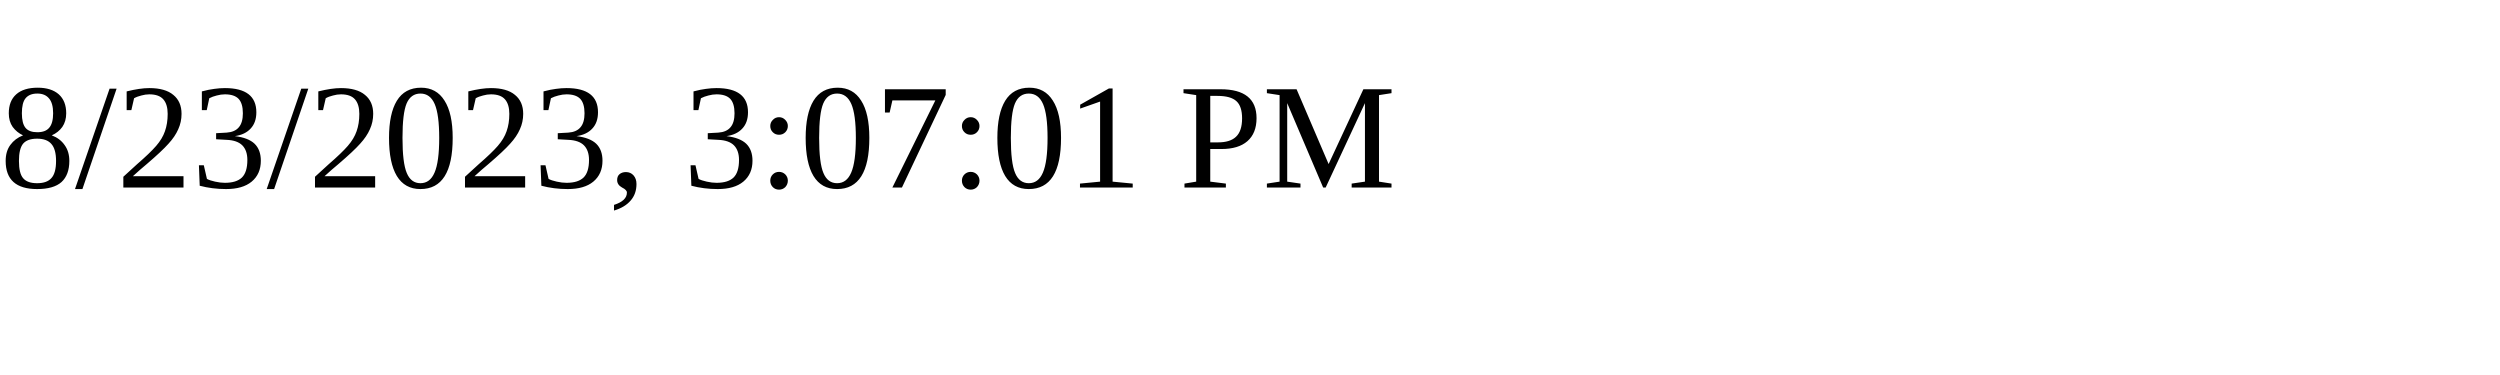
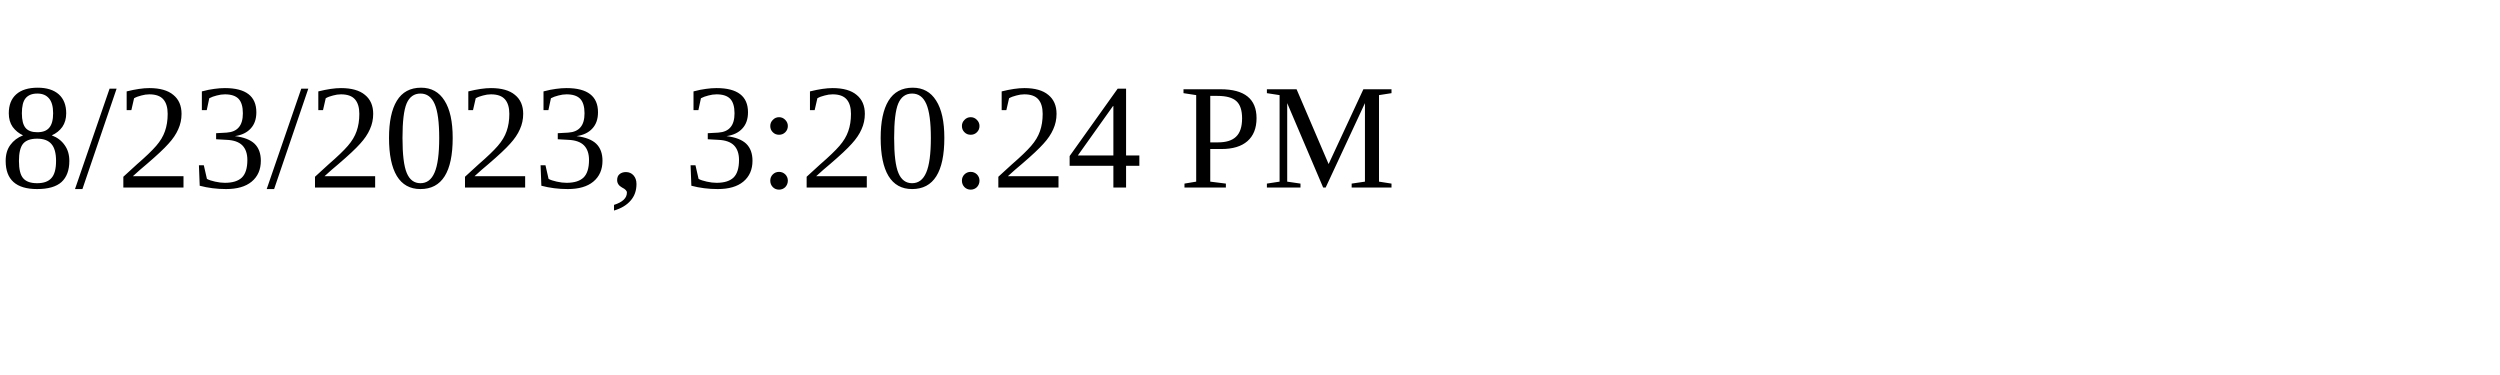
<svg xmlns="http://www.w3.org/2000/svg" height="30" width="200">
-   <text x="0" y="15">8/23/2023, 3:07:01 PM</text>
+   <text x="0" y="15">8/23/2023, 3:20:24 PM</text>
</svg>
